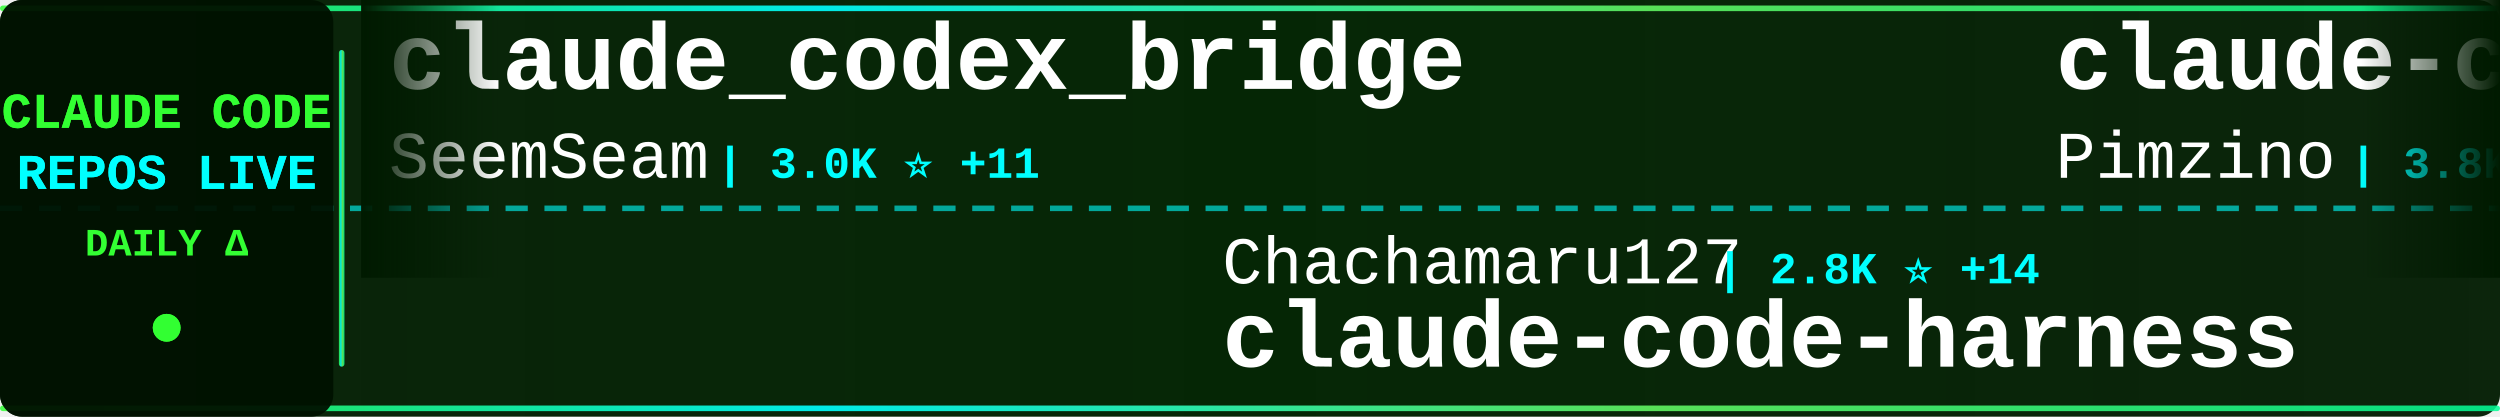
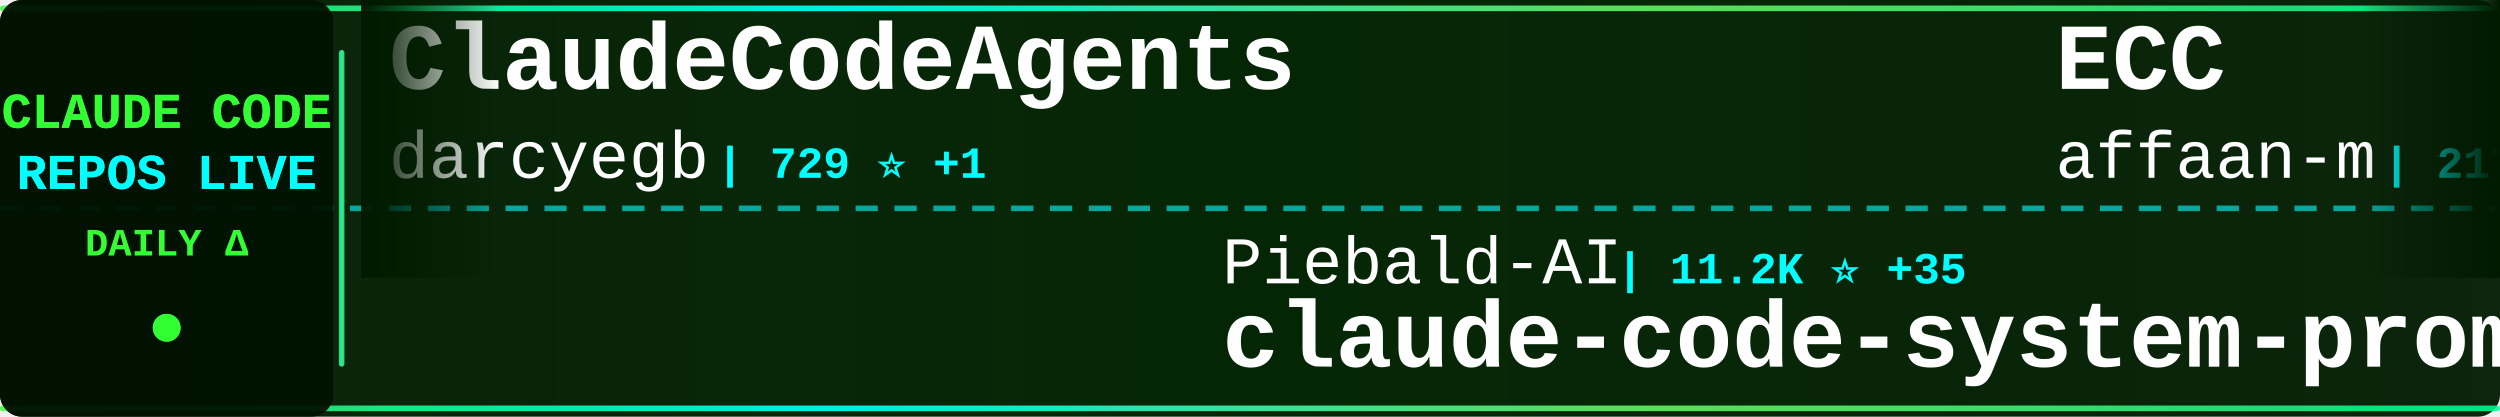
<svg xmlns="http://www.w3.org/2000/svg" width="900" height="150">
  <defs>
    <linearGradient id="tickerBg" x1="0%" y1="0%" x2="100%" y2="0%">
      <stop offset="0%" style="stop-color:#001a00;stop-opacity:0.95" />
      <stop offset="50%" style="stop-color:#002200;stop-opacity:0.98" />
      <stop offset="100%" style="stop-color:#001a00;stop-opacity:0.95" />
    </linearGradient>
    <linearGradient id="borderGrad" x1="0%" y1="0%" x2="100%" y2="0%">
      <stop offset="0%" style="stop-color:#33ff33;stop-opacity:0.85">
        <animate attributeName="stop-opacity" values="0.85;1;0.85" dur="2s" repeatCount="indefinite" />
      </stop>
      <stop offset="33%" style="stop-color:#00ffff;stop-opacity:0.9">
        <animate attributeName="stop-opacity" values="0.9;1;0.9" dur="2.2s" repeatCount="indefinite" />
      </stop>
      <stop offset="66%" style="stop-color:#66ff66;stop-opacity:0.85">
        <animate attributeName="stop-opacity" values="0.85;1;0.85" dur="1.8s" repeatCount="indefinite" />
      </stop>
      <stop offset="100%" style="stop-color:#00ff99;stop-opacity:0.85">
        <animate attributeName="stop-opacity" values="0.85;1;0.85" dur="2s" repeatCount="indefinite" />
      </stop>
    </linearGradient>
    <filter id="textGlow">
      <feGaussianBlur stdDeviation="0.1" result="coloredBlur" />
      <feMerge>
        <feMergeNode in="coloredBlur" />
        <feMergeNode in="SourceGraphic" />
      </feMerge>
    </filter>
    <filter id="metricGlow">
      <feGaussianBlur stdDeviation="0.2" result="coloredBlur" />
      <feMerge>
        <feMergeNode in="coloredBlur" />
        <feMergeNode in="SourceGraphic" />
      </feMerge>
    </filter>
    <linearGradient id="leftFade" x1="0%" y1="0%" x2="100%" y2="0%">
      <stop offset="0%" style="stop-color:#001a00;stop-opacity:1" />
      <stop offset="100%" style="stop-color:#001a00;stop-opacity:0" />
    </linearGradient>
    <linearGradient id="rightFade" x1="0%" y1="0%" x2="100%" y2="0%">
      <stop offset="0%" style="stop-color:#001a00;stop-opacity:0" />
      <stop offset="100%" style="stop-color:#001a00;stop-opacity:1" />
    </linearGradient>
  </defs>
  <rect width="900" height="150" fill="url(#tickerBg)" rx="8" />
  <rect x="0" y="2" width="900" height="2" fill="url(#borderGrad)" rx="1" />
  <rect x="0" y="146" width="900" height="2" fill="url(#borderGrad)" rx="1" />
  <line x1="0" y1="75" x2="900" y2="75" stroke="#00ffff" stroke-width="2" stroke-dasharray="8 6" opacity="0.6" />
  <rect x="0" y="0" width="120" height="150" fill="#001100" opacity="0.95" rx="8" />
  <text x="60" y="46" font-family="'Courier New', monospace" font-size="18" font-weight="bold" fill="#33ff33" text-anchor="middle" filter="url(#textGlow)">
    CLAUDE CODE
  </text>
  <text x="60" y="68" font-family="'Courier New', monospace" font-size="18" font-weight="bold" fill="#00ffff" text-anchor="middle" filter="url(#textGlow)">
    REPOS LIVE
  </text>
  <text x="60" y="92" font-family="'Courier New', monospace" font-size="14" font-weight="bold" fill="#33ff33" text-anchor="middle">
    DAILY Δ
  </text>
  <circle cx="60" cy="118" r="5" fill="#33ff33" filter="url(#metricGlow)">
    <animate attributeName="r" values="4;6;4" dur="1.5s" repeatCount="indefinite" />
    <animate attributeName="opacity" values="0.6;1;0.6" dur="1.5s" repeatCount="indefinite" />
  </circle>
  <rect x="122" y="18" width="2" height="114" fill="url(#borderGrad)" rx="1" />
  <clipPath id="tickerClip">
    <rect x="130" y="0" width="770" height="150" />
  </clipPath>
  <g clip-path="url(#tickerClip)">
    <g id="tickerItems">
      <animateTransform attributeName="transform" attributeType="XML" type="translate" from="0 0" to="-3000 0" dur="54s" repeatCount="indefinite" />
      <g transform="translate(0, 0)">
-         <text x="140" y="32" font-family="'Courier New', monospace" font-size="34" font-weight="bold" fill="#ffffff">claude_codex_bridge</text>
-         <text x="140" y="64" font-family="'Courier New', monospace" font-size="24" font-weight="normal" fill="#ffffff" opacity="1.0">SeemSeam</text>
-         <text x="258" y="64" font-family="'Courier New', monospace" font-size="16" font-weight="bold" fill="#00ffff"> | 3.0K ⭐ +11</text>
+         <text x="140" y="32" font-family="'Courier New', monospace" font-size="34" font-weight="bold" fill="#ffffff">ClaudeCodeAgents</text>
+         <text x="140" y="64" font-family="'Courier New', monospace" font-size="24" font-weight="normal" fill="#ffffff" opacity="1.0">darcyegb</text>
+         <text x="258" y="64" font-family="'Courier New', monospace" font-size="16" font-weight="bold" fill="#00ffff"> | 729 ⭐ +1</text>
      </g>
      <g transform="translate(300, 0)">
-         <text x="140" y="102" font-family="'Courier New', monospace" font-size="24" font-weight="normal" fill="#ffffff" opacity="1.0">Chachamaru127</text>
-         <text x="318" y="102" font-family="'Courier New', monospace" font-size="16" font-weight="bold" fill="#00ffff"> | 2.8K ⭐ +14</text>
-         <text x="140" y="132" font-family="'Courier New', monospace" font-size="34" font-weight="bold" fill="#ffffff">claude-code-harness</text>
+         <text x="140" y="102" font-family="'Courier New', monospace" font-size="24" font-weight="normal" fill="#ffffff" opacity="1.0">Piebald-AI</text>
+         <text x="282" y="102" font-family="'Courier New', monospace" font-size="16" font-weight="bold" fill="#00ffff"> | 11.2K ⭐ +35</text>
+         <text x="140" y="132" font-family="'Courier New', monospace" font-size="34" font-weight="bold" fill="#ffffff">claude-code-system-promp...</text>
      </g>
      <g transform="translate(600, 0)">
-         <text x="140" y="32" font-family="'Courier New', monospace" font-size="34" font-weight="bold" fill="#ffffff">claude-code-spec-workflo...</text>
-         <text x="140" y="64" font-family="'Courier New', monospace" font-size="24" font-weight="normal" fill="#ffffff" opacity="1.0">Pimzino</text>
-         <text x="246" y="64" font-family="'Courier New', monospace" font-size="16" font-weight="bold" fill="#00ffff"> | 3.8K ⭐ +2</text>
+         <text x="140" y="32" font-family="'Courier New', monospace" font-size="34" font-weight="bold" fill="#ffffff">ECC</text>
+         <text x="140" y="64" font-family="'Courier New', monospace" font-size="24" font-weight="normal" fill="#ffffff" opacity="1.0">affaan-m</text>
+         <text x="258" y="64" font-family="'Courier New', monospace" font-size="16" font-weight="bold" fill="#00ffff"> | 217.4K ⭐ +621</text>
      </g>
      <g transform="translate(900, 0)">
-         <text x="140" y="102" font-family="'Courier New', monospace" font-size="24" font-weight="normal" fill="#ffffff" opacity="1.0">rohitg00</text>
-         <text x="258" y="102" font-family="'Courier New', monospace" font-size="16" font-weight="bold" fill="#00ffff"> | 2.1K ⭐ +11</text>
-         <text x="140" y="132" font-family="'Courier New', monospace" font-size="34" font-weight="bold" fill="#ffffff">awesome-claude-code-tool...</text>
+         <text x="140" y="102" font-family="'Courier New', monospace" font-size="24" font-weight="normal" fill="#ffffff" opacity="1.0">RichardAtCT</text>
+         <text x="294" y="102" font-family="'Courier New', monospace" font-size="16" font-weight="bold" fill="#00ffff"> | 2.7K ⭐</text>
+         <text x="140" y="132" font-family="'Courier New', monospace" font-size="34" font-weight="bold" fill="#ffffff">claude-code-telegram</text>
      </g>
      <g transform="translate(1200, 0)">
-         <text x="140" y="32" font-family="'Courier New', monospace" font-size="34" font-weight="bold" fill="#ffffff">claude-code-sub-agents</text>
-         <text x="140" y="64" font-family="'Courier New', monospace" font-size="24" font-weight="normal" fill="#ffffff" opacity="1.0">lst97</text>
-         <text x="222" y="64" font-family="'Courier New', monospace" font-size="16" font-weight="bold" fill="#00ffff"> | 1.6K ⭐ +2</text>
+         <text x="140" y="32" font-family="'Courier New', monospace" font-size="34" font-weight="bold" fill="#ffffff">free-claude-code</text>
+         <text x="140" y="64" font-family="'Courier New', monospace" font-size="24" font-weight="normal" fill="#ffffff" opacity="1.0">Alishahryar1</text>
+         <text x="306" y="64" font-family="'Courier New', monospace" font-size="16" font-weight="bold" fill="#00ffff"> | 35.2K ⭐ +218</text>
      </g>
      <g transform="translate(1500, 0)">
-         <text x="140" y="102" font-family="'Courier New', monospace" font-size="24" font-weight="normal" fill="#ffffff" opacity="1.0">AprilNEA</text>
-         <text x="258" y="102" font-family="'Courier New', monospace" font-size="16" font-weight="bold" fill="#00ffff"> | 388 ⭐ +1</text>
-         <text x="140" y="132" font-family="'Courier New', monospace" font-size="34" font-weight="bold" fill="#ffffff">claude-code-source</text>
+         <text x="140" y="102" font-family="'Courier New', monospace" font-size="24" font-weight="normal" fill="#ffffff" opacity="1.0">fazxes</text>
+         <text x="234" y="102" font-family="'Courier New', monospace" font-size="16" font-weight="bold" fill="#00ffff"> | 221 ⭐</text>
+         <text x="140" y="132" font-family="'Courier New', monospace" font-size="34" font-weight="bold" fill="#ffffff">Claude-code</text>
      </g>
      <g transform="translate(1800, 0)">
-         <text x="140" y="32" font-family="'Courier New', monospace" font-size="34" font-weight="bold" fill="#ffffff">claude-code-book</text>
-         <text x="140" y="64" font-family="'Courier New', monospace" font-size="24" font-weight="normal" fill="#ffffff" opacity="1.0">lintsinghua</text>
-         <text x="294" y="64" font-family="'Courier New', monospace" font-size="16" font-weight="bold" fill="#00ffff"> | 3.7K ⭐ +12</text>
+         <text x="140" y="32" font-family="'Courier New', monospace" font-size="34" font-weight="bold" fill="#ffffff">claude-code-guide</text>
+         <text x="140" y="64" font-family="'Courier New', monospace" font-size="24" font-weight="normal" fill="#ffffff" opacity="1.0">Cranot</text>
+         <text x="234" y="64" font-family="'Courier New', monospace" font-size="16" font-weight="bold" fill="#00ffff"> | 2.8K ⭐</text>
      </g>
      <g transform="translate(2100, 0)">
-         <text x="140" y="102" font-family="'Courier New', monospace" font-size="24" font-weight="normal" fill="#ffffff" opacity="1.0">https-deeplearning-ai</text>
-         <text x="414" y="102" font-family="'Courier New', monospace" font-size="16" font-weight="bold" fill="#00ffff"> | 531 ⭐ +3</text>
-         <text x="140" y="132" font-family="'Courier New', monospace" font-size="34" font-weight="bold" fill="#ffffff">sc-claude-code-files</text>
+         <text x="140" y="102" font-family="'Courier New', monospace" font-size="24" font-weight="normal" fill="#ffffff" opacity="1.0">VILA-Lab</text>
+         <text x="258" y="102" font-family="'Courier New', monospace" font-size="16" font-weight="bold" fill="#00ffff"> | 1.7K ⭐ +16</text>
+         <text x="140" y="132" font-family="'Courier New', monospace" font-size="34" font-weight="bold" fill="#ffffff">Dive-into-Claude-Code</text>
      </g>
      <g transform="translate(2400, 0)">
-         <text x="140" y="32" font-family="'Courier New', monospace" font-size="34" font-weight="bold" fill="#ffffff">claude-code-source-build</text>
-         <text x="140" y="64" font-family="'Courier New', monospace" font-size="24" font-weight="normal" fill="#ffffff" opacity="1.0">andrew-kramer-inno</text>
-         <text x="378" y="64" font-family="'Courier New', monospace" font-size="16" font-weight="bold" fill="#00ffff"> | 590 ⭐</text>
+         <text x="140" y="32" font-family="'Courier New', monospace" font-size="34" font-weight="bold" fill="#ffffff">claude_code_src</text>
+         <text x="140" y="64" font-family="'Courier New', monospace" font-size="24" font-weight="normal" fill="#ffffff" opacity="1.0">ponponon</text>
+         <text x="258" y="64" font-family="'Courier New', monospace" font-size="16" font-weight="bold" fill="#00ffff"> | 2.3K ⭐ +3</text>
      </g>
      <g transform="translate(2700, 0)">
-         <text x="140" y="102" font-family="'Courier New', monospace" font-size="24" font-weight="normal" fill="#ffffff" opacity="1.0">VoltAgent</text>
-         <text x="270" y="102" font-family="'Courier New', monospace" font-size="16" font-weight="bold" fill="#00ffff"> | 22.0K ⭐ +78</text>
-         <text x="140" y="132" font-family="'Courier New', monospace" font-size="34" font-weight="bold" fill="#ffffff">awesome-claude-code-suba...</text>
+         <text x="140" y="102" font-family="'Courier New', monospace" font-size="24" font-weight="normal" fill="#ffffff" opacity="1.0">Donchitos</text>
+         <text x="270" y="102" font-family="'Courier New', monospace" font-size="16" font-weight="bold" fill="#00ffff"> | 21.9K ⭐ +78</text>
+         <text x="140" y="132" font-family="'Courier New', monospace" font-size="34" font-weight="bold" fill="#ffffff">Claude-Code-Game-Studios</text>
      </g>
      <g transform="translate(3000, 0)">
-         <text x="140" y="32" font-family="'Courier New', monospace" font-size="34" font-weight="bold" fill="#ffffff">claude_codex_bridge</text>
-         <text x="140" y="64" font-family="'Courier New', monospace" font-size="24" font-weight="normal" fill="#ffffff" opacity="1.0">SeemSeam</text>
-         <text x="258" y="64" font-family="'Courier New', monospace" font-size="16" font-weight="bold" fill="#00ffff"> | 3.0K ⭐ +11</text>
+         <text x="140" y="32" font-family="'Courier New', monospace" font-size="34" font-weight="bold" fill="#ffffff">ClaudeCodeAgents</text>
+         <text x="140" y="64" font-family="'Courier New', monospace" font-size="24" font-weight="normal" fill="#ffffff" opacity="1.0">darcyegb</text>
+         <text x="258" y="64" font-family="'Courier New', monospace" font-size="16" font-weight="bold" fill="#00ffff"> | 729 ⭐ +1</text>
      </g>
      <g transform="translate(3300, 0)">
-         <text x="140" y="102" font-family="'Courier New', monospace" font-size="24" font-weight="normal" fill="#ffffff" opacity="1.0">Chachamaru127</text>
-         <text x="318" y="102" font-family="'Courier New', monospace" font-size="16" font-weight="bold" fill="#00ffff"> | 2.8K ⭐ +14</text>
-         <text x="140" y="132" font-family="'Courier New', monospace" font-size="34" font-weight="bold" fill="#ffffff">claude-code-harness</text>
+         <text x="140" y="102" font-family="'Courier New', monospace" font-size="24" font-weight="normal" fill="#ffffff" opacity="1.0">Piebald-AI</text>
+         <text x="282" y="102" font-family="'Courier New', monospace" font-size="16" font-weight="bold" fill="#00ffff"> | 11.2K ⭐ +35</text>
+         <text x="140" y="132" font-family="'Courier New', monospace" font-size="34" font-weight="bold" fill="#ffffff">claude-code-system-promp...</text>
      </g>
      <g transform="translate(3600, 0)">
-         <text x="140" y="32" font-family="'Courier New', monospace" font-size="34" font-weight="bold" fill="#ffffff">claude-code-spec-workflo...</text>
-         <text x="140" y="64" font-family="'Courier New', monospace" font-size="24" font-weight="normal" fill="#ffffff" opacity="1.0">Pimzino</text>
-         <text x="246" y="64" font-family="'Courier New', monospace" font-size="16" font-weight="bold" fill="#00ffff"> | 3.8K ⭐ +2</text>
+         <text x="140" y="32" font-family="'Courier New', monospace" font-size="34" font-weight="bold" fill="#ffffff">ECC</text>
+         <text x="140" y="64" font-family="'Courier New', monospace" font-size="24" font-weight="normal" fill="#ffffff" opacity="1.0">affaan-m</text>
+         <text x="258" y="64" font-family="'Courier New', monospace" font-size="16" font-weight="bold" fill="#00ffff"> | 217.4K ⭐ +621</text>
      </g>
      <g transform="translate(3900, 0)">
-         <text x="140" y="102" font-family="'Courier New', monospace" font-size="24" font-weight="normal" fill="#ffffff" opacity="1.0">rohitg00</text>
-         <text x="258" y="102" font-family="'Courier New', monospace" font-size="16" font-weight="bold" fill="#00ffff"> | 2.1K ⭐ +11</text>
-         <text x="140" y="132" font-family="'Courier New', monospace" font-size="34" font-weight="bold" fill="#ffffff">awesome-claude-code-tool...</text>
+         <text x="140" y="102" font-family="'Courier New', monospace" font-size="24" font-weight="normal" fill="#ffffff" opacity="1.0">RichardAtCT</text>
+         <text x="294" y="102" font-family="'Courier New', monospace" font-size="16" font-weight="bold" fill="#00ffff"> | 2.7K ⭐</text>
+         <text x="140" y="132" font-family="'Courier New', monospace" font-size="34" font-weight="bold" fill="#ffffff">claude-code-telegram</text>
      </g>
    </g>
  </g>
  <rect x="130" y="0" width="50" height="100" fill="url(#leftFade)" />
  <rect x="850" y="0" width="50" height="100" fill="url(#rightFade)" />
</svg>
